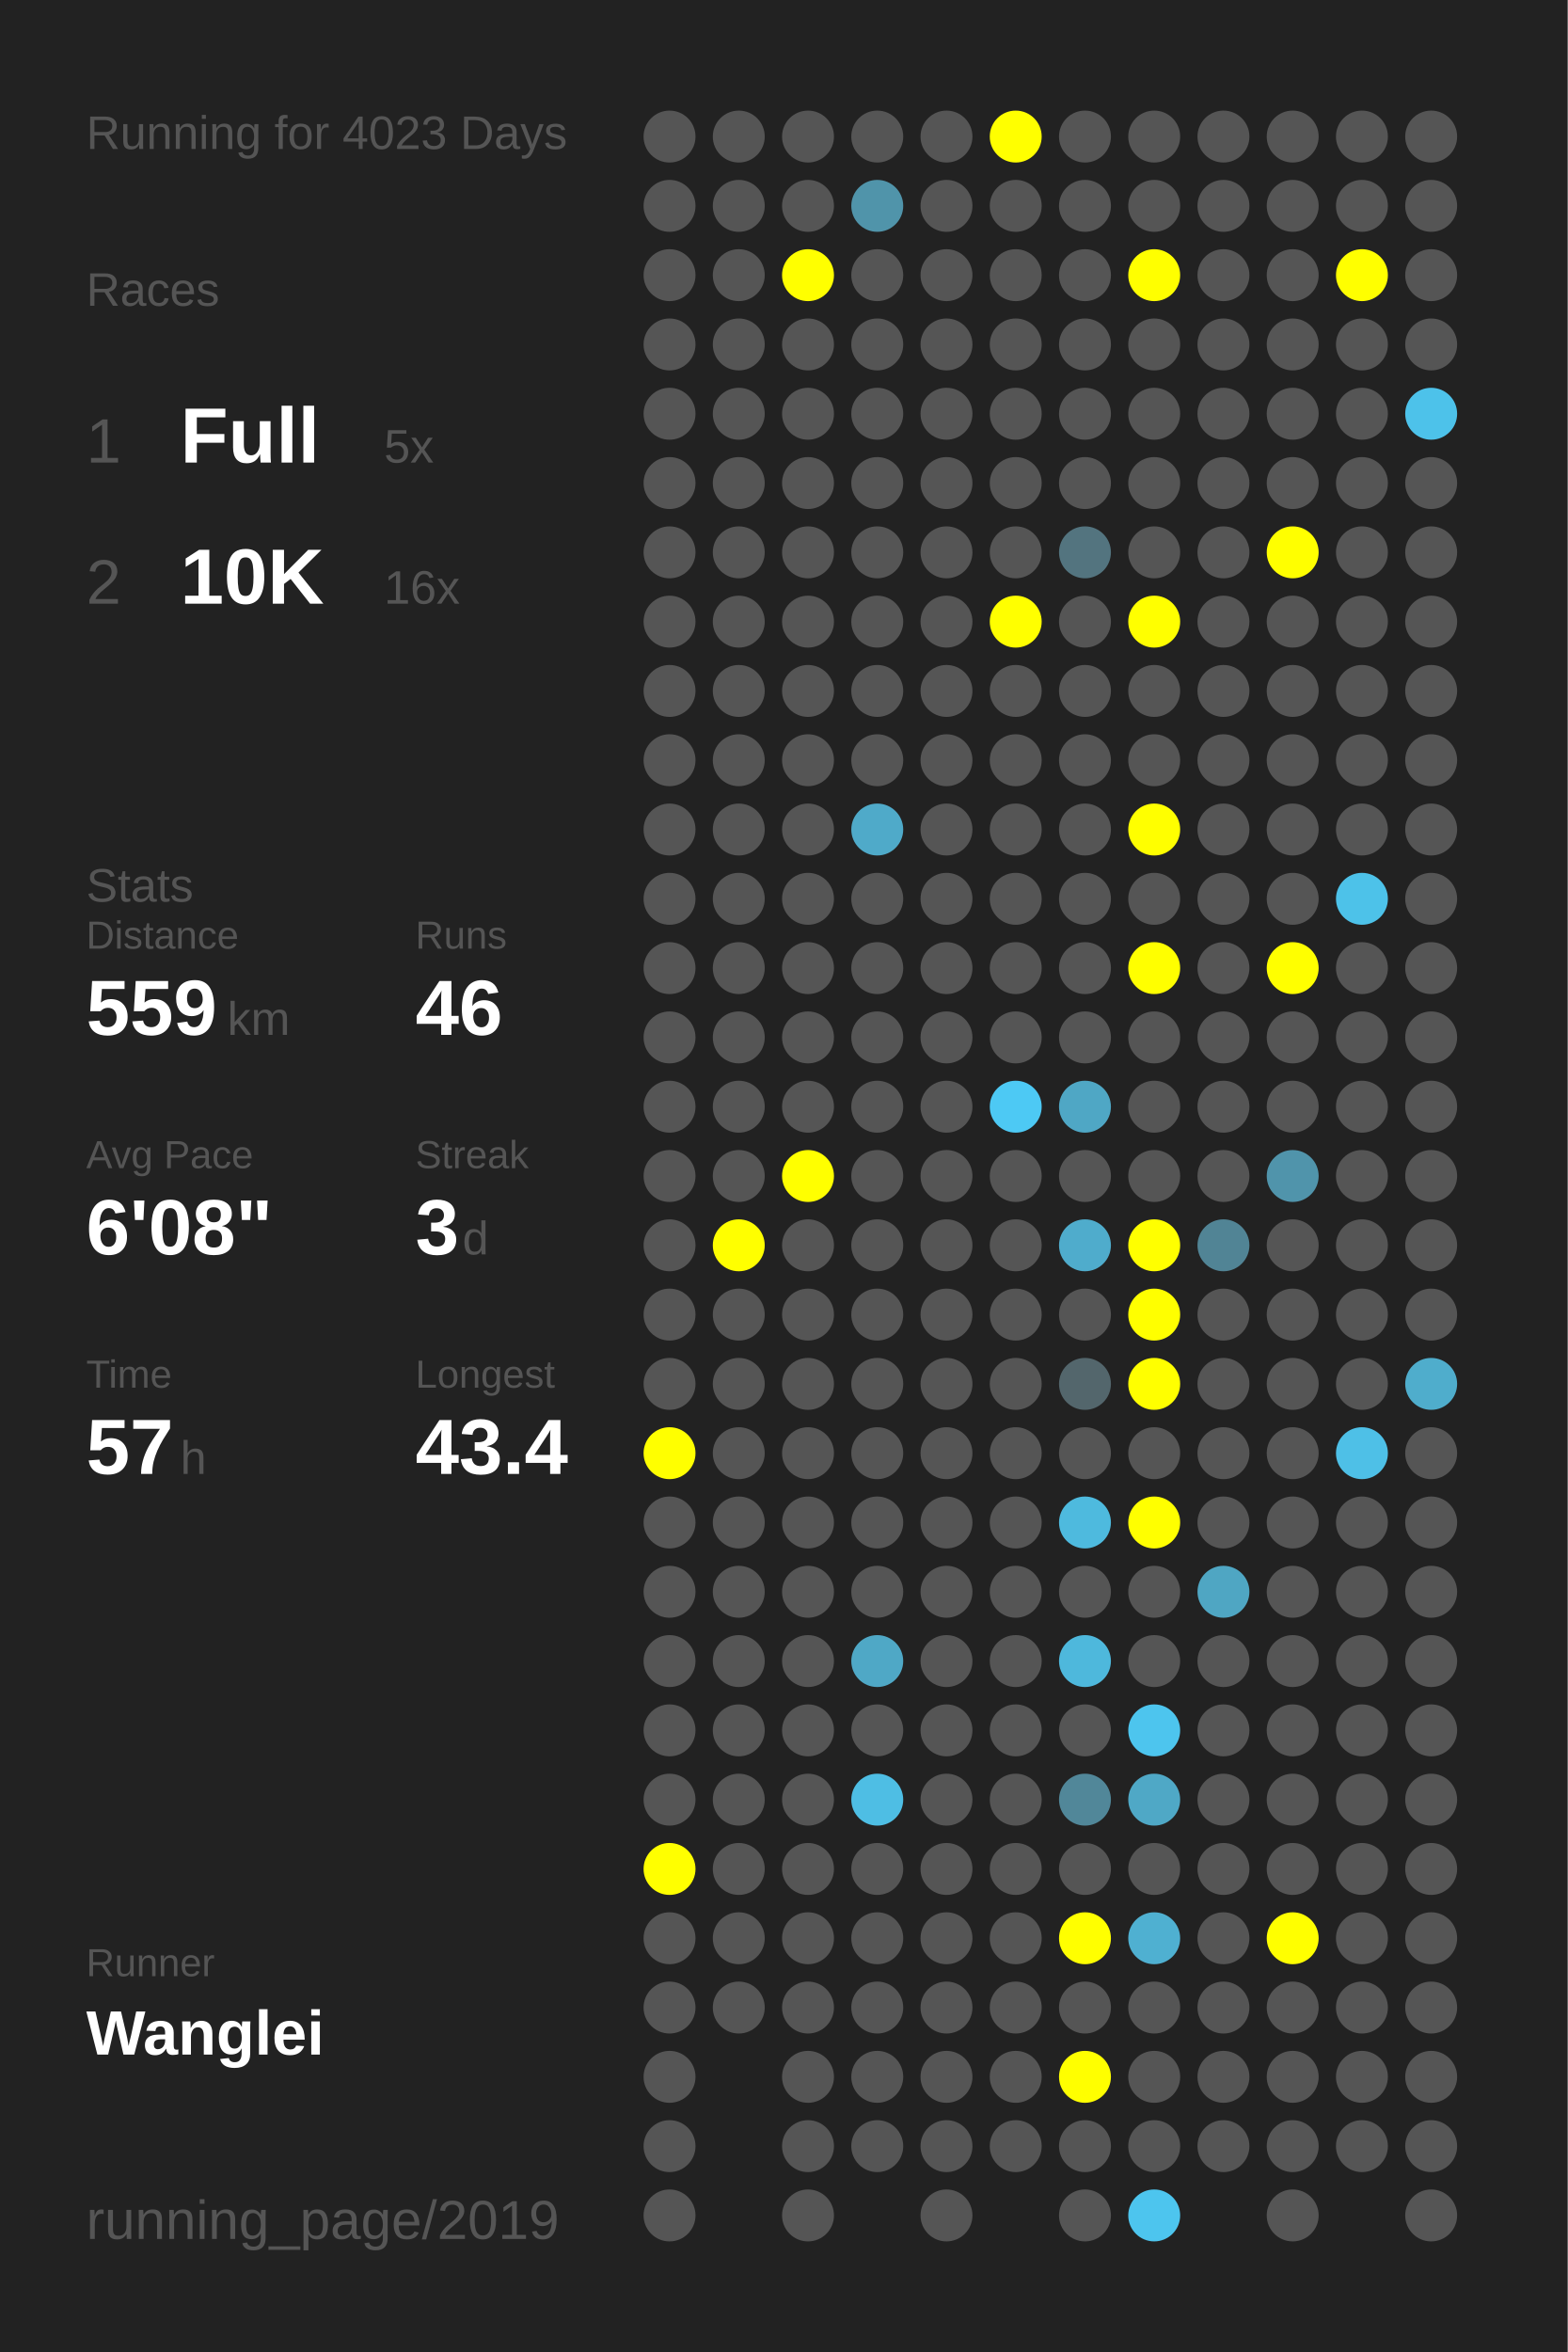
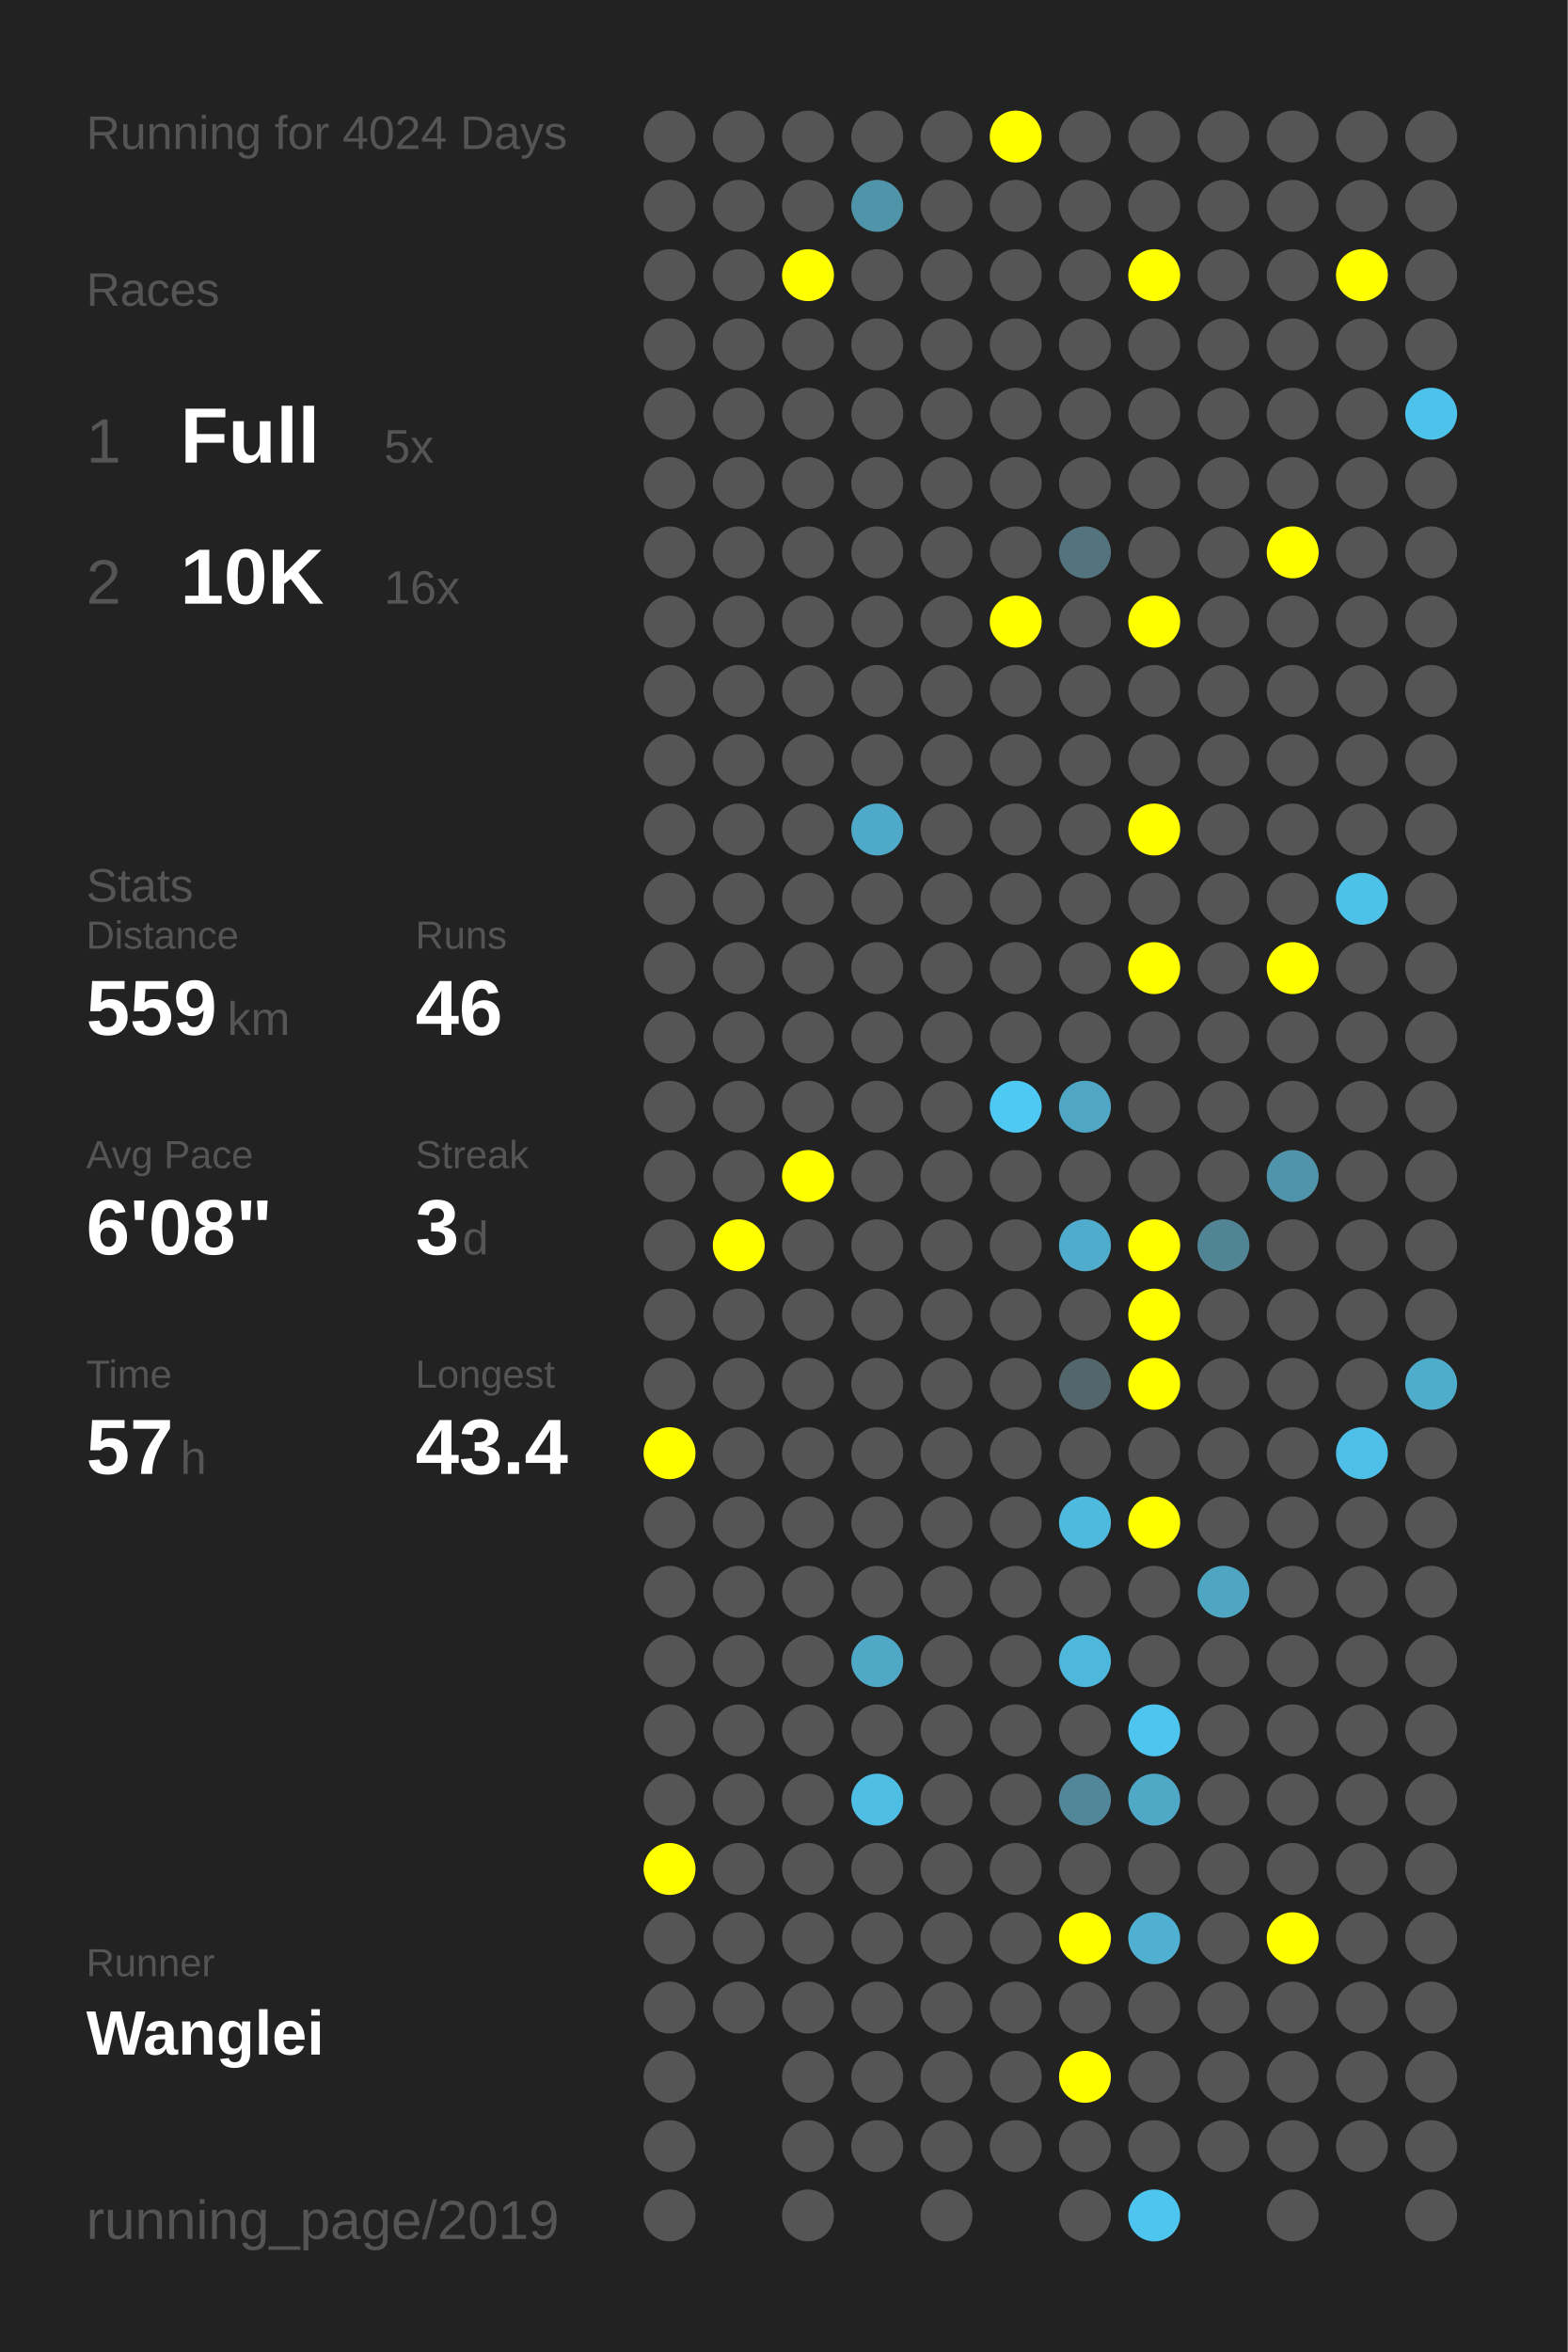
<svg xmlns="http://www.w3.org/2000/svg" baseProfile="full" height="300mm" version="1.1" viewBox="0,0,200,300" width="200mm">
  <defs />
  <rect fill="#222222" height="300" width="200" x="0" y="0" />
-   <text fill="#555555" style="font-size:6px; font-family:Arial;" x="11" y="19">Running for 4023 Days</text>
+   <text fill="#555555" style="font-size:6px; font-family:Arial;" x="11" y="19">Running for 4024 Days</text>
  <text fill="#555555" style="font-size:6px; font-family:Arial;" x="11" y="39">Races</text>
  <text fill="#555555" style="font-size:8px; font-family:Arial;" x="11" y="59">1</text>
  <text fill="#FFFFFF" style="font-size:10px; font-family:Arial; font-weight:bold;" x="23" y="59">Full</text>
  <text fill="#555555" style="font-size:6px; font-family:Arial;" x="49" y="59">5x</text>
  <text fill="#555555" style="font-size:8px; font-family:Arial;" x="11" y="77">2</text>
  <text fill="#FFFFFF" style="font-size:10px; font-family:Arial; font-weight:bold;" x="23" y="77">10K</text>
  <text fill="#555555" style="font-size:6px; font-family:Arial;" x="49" y="77">16x</text>
  <text fill="#555555" style="font-size:6px; font-family:Arial;" x="11" y="115">Stats</text>
  <text fill="#555555" style="font-size:5px; font-family:Arial;" x="11" y="121">Distance</text>
  <text fill="#FFFFFF" style="font-size:10px; font-family:Arial; font-weight:bold;" x="11" y="132">559</text>
  <text fill="#555555" style="font-size:6px; font-family:Arial;" x="29" y="132">km</text>
  <text fill="#555555" style="font-size:5px; font-family:Arial;" x="53" y="121">Runs</text>
  <text fill="#FFFFFF" style="font-size:10px; font-family:Arial; font-weight:bold;" x="53" y="132">46</text>
  <text fill="#555555" style="font-size:5px; font-family:Arial;" x="11" y="149">Avg Pace</text>
  <text fill="#FFFFFF" style="font-size:10px; font-family:Arial; font-weight:bold;" x="11" y="160">6'08"</text>
  <text fill="#555555" style="font-size:5px; font-family:Arial;" x="53" y="149">Streak</text>
  <text fill="#FFFFFF" style="font-size:10px; font-family:Arial; font-weight:bold;" x="53" y="160">3</text>
  <text fill="#555555" style="font-size:6px; font-family:Arial;" x="59" y="160">d</text>
  <text fill="#555555" style="font-size:5px; font-family:Arial;" x="11" y="177">Time</text>
  <text fill="#FFFFFF" style="font-size:10px; font-family:Arial; font-weight:bold;" x="11" y="188">57</text>
  <text fill="#555555" style="font-size:6px; font-family:Arial;" x="23" y="188">h</text>
  <text fill="#555555" style="font-size:5px; font-family:Arial;" x="53" y="177">Longest</text>
  <text fill="#FFFFFF" style="font-size:10px; font-family:Arial; font-weight:bold;" x="53" y="188">43.4</text>
  <text fill="#555555" style="font-size:5px; font-family:Arial;" x="11" y="252.065">Runner</text>
  <text fill="#FFFFFF" style="font-size:8px; font-family:Arial; font-weight:bold;" x="11" y="262.065">Wanglei</text>
  <text fill="#555555" style="font-size:7px; font-family:Arial;" x="11" y="285.581">running_page/2019</text>
  <circle cx="85.417" cy="17.419" fill="#555555" r="3.312" />
  <circle cx="85.417" cy="26.258" fill="#555555" r="3.312" />
  <circle cx="85.417" cy="35.097" fill="#555555" r="3.312" />
  <circle cx="85.417" cy="43.935" fill="#555555" r="3.312" />
  <circle cx="85.417" cy="52.774" fill="#555555" r="3.312" />
  <circle cx="85.417" cy="61.613" fill="#555555" r="3.312" />
  <circle cx="85.417" cy="70.452" fill="#555555" r="3.312" />
  <circle cx="85.417" cy="79.29" fill="#555555" r="3.312" />
  <circle cx="85.417" cy="88.129" fill="#555555" r="3.312" />
  <circle cx="85.417" cy="96.968" fill="#555555" r="3.312" />
  <circle cx="85.417" cy="105.806" fill="#555555" r="3.312" />
  <circle cx="85.417" cy="114.645" fill="#555555" r="3.312" />
  <circle cx="85.417" cy="123.484" fill="#555555" r="3.312" />
  <circle cx="85.417" cy="132.323" fill="#555555" r="3.312" />
  <circle cx="85.417" cy="141.161" fill="#555555" r="3.312" />
  <circle cx="85.417" cy="150" fill="#555555" r="3.312" />
  <circle cx="85.417" cy="158.839" fill="#555555" r="3.312" />
  <circle cx="85.417" cy="167.677" fill="#555555" r="3.312" />
  <circle cx="85.417" cy="176.516" fill="#555555" r="3.312" />
  <circle cx="85.417" cy="185.355" fill="#FFFF00" r="3.312" />
  <circle cx="85.417" cy="194.194" fill="#555555" r="3.312" />
  <circle cx="85.417" cy="203.032" fill="#555555" r="3.312" />
  <circle cx="85.417" cy="211.871" fill="#555555" r="3.312" />
  <circle cx="85.417" cy="220.71" fill="#555555" r="3.312" />
  <circle cx="85.417" cy="229.548" fill="#555555" r="3.312" />
  <circle cx="85.417" cy="238.387" fill="#FFFF00" r="3.312" />
  <circle cx="85.417" cy="247.226" fill="#555555" r="3.312" />
  <circle cx="85.417" cy="256.065" fill="#555555" r="3.312" />
  <circle cx="85.417" cy="264.903" fill="#555555" r="3.312" />
  <circle cx="85.417" cy="273.742" fill="#555555" r="3.312" />
  <circle cx="85.417" cy="282.581" fill="#555555" r="3.312" />
  <circle cx="94.25" cy="17.419" fill="#555555" r="3.312" />
  <circle cx="94.25" cy="26.258" fill="#555555" r="3.312" />
  <circle cx="94.25" cy="35.097" fill="#555555" r="3.312" />
  <circle cx="94.25" cy="43.935" fill="#555555" r="3.312" />
  <circle cx="94.25" cy="52.774" fill="#555555" r="3.312" />
  <circle cx="94.25" cy="61.613" fill="#555555" r="3.312" />
  <circle cx="94.25" cy="70.452" fill="#555555" r="3.312" />
  <circle cx="94.25" cy="79.29" fill="#555555" r="3.312" />
  <circle cx="94.25" cy="88.129" fill="#555555" r="3.312" />
  <circle cx="94.25" cy="96.968" fill="#555555" r="3.312" />
  <circle cx="94.25" cy="105.806" fill="#555555" r="3.312" />
  <circle cx="94.25" cy="114.645" fill="#555555" r="3.312" />
  <circle cx="94.25" cy="123.484" fill="#555555" r="3.312" />
  <circle cx="94.25" cy="132.323" fill="#555555" r="3.312" />
  <circle cx="94.25" cy="141.161" fill="#555555" r="3.312" />
  <circle cx="94.25" cy="150" fill="#555555" r="3.312" />
  <circle cx="94.25" cy="158.839" fill="#FFFF00" r="3.312" />
  <circle cx="94.25" cy="167.677" fill="#555555" r="3.312" />
  <circle cx="94.25" cy="176.516" fill="#555555" r="3.312" />
  <circle cx="94.25" cy="185.355" fill="#555555" r="3.312" />
  <circle cx="94.25" cy="194.194" fill="#555555" r="3.312" />
  <circle cx="94.25" cy="203.032" fill="#555555" r="3.312" />
  <circle cx="94.25" cy="211.871" fill="#555555" r="3.312" />
  <circle cx="94.25" cy="220.71" fill="#555555" r="3.312" />
  <circle cx="94.25" cy="229.548" fill="#555555" r="3.312" />
  <circle cx="94.25" cy="238.387" fill="#555555" r="3.312" />
  <circle cx="94.25" cy="247.226" fill="#555555" r="3.312" />
  <circle cx="94.25" cy="256.065" fill="#555555" r="3.312" />
  <circle cx="103.083" cy="17.419" fill="#555555" r="3.312" />
  <circle cx="103.083" cy="26.258" fill="#555555" r="3.312" />
  <circle cx="103.083" cy="35.097" fill="#FFFF00" r="3.312" />
  <circle cx="103.083" cy="43.935" fill="#555555" r="3.312" />
  <circle cx="103.083" cy="52.774" fill="#555555" r="3.312" />
  <circle cx="103.083" cy="61.613" fill="#555555" r="3.312" />
  <circle cx="103.083" cy="70.452" fill="#555555" r="3.312" />
  <circle cx="103.083" cy="79.29" fill="#555555" r="3.312" />
  <circle cx="103.083" cy="88.129" fill="#555555" r="3.312" />
  <circle cx="103.083" cy="96.968" fill="#555555" r="3.312" />
  <circle cx="103.083" cy="105.806" fill="#555555" r="3.312" />
  <circle cx="103.083" cy="114.645" fill="#555555" r="3.312" />
  <circle cx="103.083" cy="123.484" fill="#555555" r="3.312" />
  <circle cx="103.083" cy="132.323" fill="#555555" r="3.312" />
  <circle cx="103.083" cy="141.161" fill="#555555" r="3.312" />
  <circle cx="103.083" cy="150" fill="#FFFF00" r="3.312" />
  <circle cx="103.083" cy="158.839" fill="#555555" r="3.312" />
  <circle cx="103.083" cy="167.677" fill="#555555" r="3.312" />
  <circle cx="103.083" cy="176.516" fill="#555555" r="3.312" />
  <circle cx="103.083" cy="185.355" fill="#555555" r="3.312" />
  <circle cx="103.083" cy="194.194" fill="#555555" r="3.312" />
  <circle cx="103.083" cy="203.032" fill="#555555" r="3.312" />
  <circle cx="103.083" cy="211.871" fill="#555555" r="3.312" />
  <circle cx="103.083" cy="220.71" fill="#555555" r="3.312" />
  <circle cx="103.083" cy="229.548" fill="#555555" r="3.312" />
  <circle cx="103.083" cy="238.387" fill="#555555" r="3.312" />
  <circle cx="103.083" cy="247.226" fill="#555555" r="3.312" />
  <circle cx="103.083" cy="256.065" fill="#555555" r="3.312" />
  <circle cx="103.083" cy="264.903" fill="#555555" r="3.312" />
  <circle cx="103.083" cy="273.742" fill="#555555" r="3.312" />
  <circle cx="103.083" cy="282.581" fill="#555555" r="3.312" />
  <circle cx="111.917" cy="17.419" fill="#555555" r="3.312" />
  <circle cx="111.917" cy="26.258" fill="#5094aa" r="3.312" />
  <circle cx="111.917" cy="35.097" fill="#555555" r="3.312" />
  <circle cx="111.917" cy="43.935" fill="#555555" r="3.312" />
  <circle cx="111.917" cy="52.774" fill="#555555" r="3.312" />
  <circle cx="111.917" cy="61.613" fill="#555555" r="3.312" />
  <circle cx="111.917" cy="70.452" fill="#555555" r="3.312" />
  <circle cx="111.917" cy="79.29" fill="#555555" r="3.312" />
  <circle cx="111.917" cy="88.129" fill="#555555" r="3.312" />
  <circle cx="111.917" cy="96.968" fill="#555555" r="3.312" />
  <circle cx="111.917" cy="105.806" fill="#4faac9" r="3.312" />
  <circle cx="111.917" cy="114.645" fill="#555555" r="3.312" />
  <circle cx="111.917" cy="123.484" fill="#555555" r="3.312" />
  <circle cx="111.917" cy="132.323" fill="#555555" r="3.312" />
  <circle cx="111.917" cy="141.161" fill="#555555" r="3.312" />
  <circle cx="111.917" cy="150" fill="#555555" r="3.312" />
  <circle cx="111.917" cy="158.839" fill="#555555" r="3.312" />
  <circle cx="111.917" cy="167.677" fill="#555555" r="3.312" />
  <circle cx="111.917" cy="176.516" fill="#555555" r="3.312" />
  <circle cx="111.917" cy="185.355" fill="#555555" r="3.312" />
  <circle cx="111.917" cy="194.194" fill="#555555" r="3.312" />
  <circle cx="111.917" cy="203.032" fill="#555555" r="3.312" />
  <circle cx="111.917" cy="211.871" fill="#4fa8c6" r="3.312" />
  <circle cx="111.917" cy="220.71" fill="#555555" r="3.312" />
  <circle cx="111.917" cy="229.548" fill="#4ebee4" r="3.312" />
  <circle cx="111.917" cy="238.387" fill="#555555" r="3.312" />
  <circle cx="111.917" cy="247.226" fill="#555555" r="3.312" />
  <circle cx="111.917" cy="256.065" fill="#555555" r="3.312" />
  <circle cx="111.917" cy="264.903" fill="#555555" r="3.312" />
  <circle cx="111.917" cy="273.742" fill="#555555" r="3.312" />
  <circle cx="120.75" cy="17.419" fill="#555555" r="3.312" />
  <circle cx="120.75" cy="26.258" fill="#555555" r="3.312" />
  <circle cx="120.75" cy="35.097" fill="#555555" r="3.312" />
  <circle cx="120.75" cy="43.935" fill="#555555" r="3.312" />
  <circle cx="120.75" cy="52.774" fill="#555555" r="3.312" />
  <circle cx="120.75" cy="61.613" fill="#555555" r="3.312" />
  <circle cx="120.75" cy="70.452" fill="#555555" r="3.312" />
  <circle cx="120.75" cy="79.29" fill="#555555" r="3.312" />
  <circle cx="120.75" cy="88.129" fill="#555555" r="3.312" />
  <circle cx="120.75" cy="96.968" fill="#555555" r="3.312" />
  <circle cx="120.75" cy="105.806" fill="#555555" r="3.312" />
  <circle cx="120.75" cy="114.645" fill="#555555" r="3.312" />
  <circle cx="120.75" cy="123.484" fill="#555555" r="3.312" />
  <circle cx="120.75" cy="132.323" fill="#555555" r="3.312" />
  <circle cx="120.75" cy="141.161" fill="#555555" r="3.312" />
  <circle cx="120.75" cy="150" fill="#555555" r="3.312" />
  <circle cx="120.75" cy="158.839" fill="#555555" r="3.312" />
  <circle cx="120.75" cy="167.677" fill="#555555" r="3.312" />
  <circle cx="120.75" cy="176.516" fill="#555555" r="3.312" />
  <circle cx="120.75" cy="185.355" fill="#555555" r="3.312" />
  <circle cx="120.75" cy="194.194" fill="#555555" r="3.312" />
  <circle cx="120.75" cy="203.032" fill="#555555" r="3.312" />
  <circle cx="120.75" cy="211.871" fill="#555555" r="3.312" />
  <circle cx="120.75" cy="220.71" fill="#555555" r="3.312" />
  <circle cx="120.75" cy="229.548" fill="#555555" r="3.312" />
  <circle cx="120.75" cy="238.387" fill="#555555" r="3.312" />
  <circle cx="120.75" cy="247.226" fill="#555555" r="3.312" />
  <circle cx="120.75" cy="256.065" fill="#555555" r="3.312" />
  <circle cx="120.75" cy="264.903" fill="#555555" r="3.312" />
  <circle cx="120.75" cy="273.742" fill="#555555" r="3.312" />
  <circle cx="120.75" cy="282.581" fill="#555555" r="3.312" />
  <circle cx="129.583" cy="17.419" fill="#FFFF00" r="3.312" />
  <circle cx="129.583" cy="26.258" fill="#555555" r="3.312" />
  <circle cx="129.583" cy="35.097" fill="#555555" r="3.312" />
  <circle cx="129.583" cy="43.935" fill="#555555" r="3.312" />
  <circle cx="129.583" cy="52.774" fill="#555555" r="3.312" />
  <circle cx="129.583" cy="61.613" fill="#555555" r="3.312" />
  <circle cx="129.583" cy="70.452" fill="#555555" r="3.312" />
  <circle cx="129.583" cy="79.29" fill="#FFFF00" r="3.312" />
  <circle cx="129.583" cy="88.129" fill="#555555" r="3.312" />
  <circle cx="129.583" cy="96.968" fill="#555555" r="3.312" />
  <circle cx="129.583" cy="105.806" fill="#555555" r="3.312" />
  <circle cx="129.583" cy="114.645" fill="#555555" r="3.312" />
  <circle cx="129.583" cy="123.484" fill="#555555" r="3.312" />
  <circle cx="129.583" cy="132.323" fill="#555555" r="3.312" />
  <circle cx="129.583" cy="141.161" fill="#4dc9f4" r="3.312" />
  <circle cx="129.583" cy="150" fill="#555555" r="3.312" />
  <circle cx="129.583" cy="158.839" fill="#555555" r="3.312" />
  <circle cx="129.583" cy="167.677" fill="#555555" r="3.312" />
  <circle cx="129.583" cy="176.516" fill="#555555" r="3.312" />
  <circle cx="129.583" cy="185.355" fill="#555555" r="3.312" />
  <circle cx="129.583" cy="194.194" fill="#555555" r="3.312" />
  <circle cx="129.583" cy="203.032" fill="#555555" r="3.312" />
  <circle cx="129.583" cy="211.871" fill="#555555" r="3.312" />
  <circle cx="129.583" cy="220.71" fill="#555555" r="3.312" />
  <circle cx="129.583" cy="229.548" fill="#555555" r="3.312" />
  <circle cx="129.583" cy="238.387" fill="#555555" r="3.312" />
  <circle cx="129.583" cy="247.226" fill="#555555" r="3.312" />
  <circle cx="129.583" cy="256.065" fill="#555555" r="3.312" />
  <circle cx="129.583" cy="264.903" fill="#555555" r="3.312" />
  <circle cx="129.583" cy="273.742" fill="#555555" r="3.312" />
  <circle cx="138.417" cy="17.419" fill="#555555" r="3.312" />
  <circle cx="138.417" cy="26.258" fill="#555555" r="3.312" />
  <circle cx="138.417" cy="35.097" fill="#555555" r="3.312" />
  <circle cx="138.417" cy="43.935" fill="#555555" r="3.312" />
  <circle cx="138.417" cy="52.774" fill="#555555" r="3.312" />
  <circle cx="138.417" cy="61.613" fill="#555555" r="3.312" />
  <circle cx="138.417" cy="70.452" fill="#53747f" r="3.312" />
  <circle cx="138.417" cy="79.29" fill="#555555" r="3.312" />
  <circle cx="138.417" cy="88.129" fill="#555555" r="3.312" />
  <circle cx="138.417" cy="96.968" fill="#555555" r="3.312" />
  <circle cx="138.417" cy="105.806" fill="#555555" r="3.312" />
  <circle cx="138.417" cy="114.645" fill="#555555" r="3.312" />
  <circle cx="138.417" cy="123.484" fill="#555555" r="3.312" />
  <circle cx="138.417" cy="132.323" fill="#555555" r="3.312" />
  <circle cx="138.417" cy="141.161" fill="#4fa7c5" r="3.312" />
  <circle cx="138.417" cy="150" fill="#555555" r="3.312" />
  <circle cx="138.417" cy="158.839" fill="#4faccc" r="3.312" />
  <circle cx="138.417" cy="167.677" fill="#555555" r="3.312" />
  <circle cx="138.417" cy="176.516" fill="#53666c" r="3.312" />
  <circle cx="138.417" cy="185.355" fill="#555555" r="3.312" />
  <circle cx="138.417" cy="194.194" fill="#4ebade" r="3.312" />
  <circle cx="138.417" cy="203.032" fill="#555555" r="3.312" />
  <circle cx="138.417" cy="211.871" fill="#4eb8dc" r="3.312" />
  <circle cx="138.417" cy="220.71" fill="#555555" r="3.312" />
  <circle cx="138.417" cy="229.548" fill="#518799" r="3.312" />
  <circle cx="138.417" cy="238.387" fill="#555555" r="3.312" />
  <circle cx="138.417" cy="247.226" fill="#FFFF00" r="3.312" />
  <circle cx="138.417" cy="256.065" fill="#555555" r="3.312" />
  <circle cx="138.417" cy="264.903" fill="#FFFF00" r="3.312" />
  <circle cx="138.417" cy="273.742" fill="#555555" r="3.312" />
  <circle cx="138.417" cy="282.581" fill="#555555" r="3.312" />
  <circle cx="147.25" cy="17.419" fill="#555555" r="3.312" />
  <circle cx="147.25" cy="26.258" fill="#555555" r="3.312" />
  <circle cx="147.25" cy="35.097" fill="#FFFF00" r="3.312" />
  <circle cx="147.25" cy="43.935" fill="#555555" r="3.312" />
  <circle cx="147.25" cy="52.774" fill="#555555" r="3.312" />
  <circle cx="147.25" cy="61.613" fill="#555555" r="3.312" />
  <circle cx="147.25" cy="70.452" fill="#555555" r="3.312" />
  <circle cx="147.25" cy="79.29" fill="#FFFF00" r="3.312" />
  <circle cx="147.25" cy="88.129" fill="#555555" r="3.312" />
  <circle cx="147.25" cy="96.968" fill="#555555" r="3.312" />
  <circle cx="147.25" cy="105.806" fill="#FFFF00" r="3.312" />
  <circle cx="147.25" cy="114.645" fill="#555555" r="3.312" />
  <circle cx="147.25" cy="123.484" fill="#FFFF00" r="3.312" />
  <circle cx="147.25" cy="132.323" fill="#555555" r="3.312" />
  <circle cx="147.25" cy="141.161" fill="#555555" r="3.312" />
  <circle cx="147.25" cy="150" fill="#555555" r="3.312" />
  <circle cx="147.25" cy="158.839" fill="#FFFF00" r="3.312" />
  <circle cx="147.25" cy="167.677" fill="#FFFF00" r="3.312" />
  <circle cx="147.25" cy="176.516" fill="#FFFF00" r="3.312" />
  <circle cx="147.25" cy="185.355" fill="#555555" r="3.312" />
  <circle cx="147.25" cy="194.194" fill="#FFFF00" r="3.312" />
  <circle cx="147.25" cy="203.032" fill="#555555" r="3.312" />
  <circle cx="147.25" cy="211.871" fill="#555555" r="3.312" />
  <circle cx="147.25" cy="220.71" fill="#4dc5ee" r="3.312" />
  <circle cx="147.25" cy="229.548" fill="#4fa8c6" r="3.312" />
  <circle cx="147.25" cy="238.387" fill="#555555" r="3.312" />
  <circle cx="147.25" cy="247.226" fill="#4fb0d1" r="3.312" />
  <circle cx="147.25" cy="256.065" fill="#555555" r="3.312" />
  <circle cx="147.25" cy="264.903" fill="#555555" r="3.312" />
  <circle cx="147.25" cy="273.742" fill="#555555" r="3.312" />
  <circle cx="147.25" cy="282.581" fill="#4dc5ee" r="3.312" />
  <circle cx="156.083" cy="17.419" fill="#555555" r="3.312" />
  <circle cx="156.083" cy="26.258" fill="#555555" r="3.312" />
  <circle cx="156.083" cy="35.097" fill="#555555" r="3.312" />
  <circle cx="156.083" cy="43.935" fill="#555555" r="3.312" />
  <circle cx="156.083" cy="52.774" fill="#555555" r="3.312" />
  <circle cx="156.083" cy="61.613" fill="#555555" r="3.312" />
  <circle cx="156.083" cy="70.452" fill="#555555" r="3.312" />
  <circle cx="156.083" cy="79.29" fill="#555555" r="3.312" />
  <circle cx="156.083" cy="88.129" fill="#555555" r="3.312" />
  <circle cx="156.083" cy="96.968" fill="#555555" r="3.312" />
  <circle cx="156.083" cy="105.806" fill="#555555" r="3.312" />
  <circle cx="156.083" cy="114.645" fill="#555555" r="3.312" />
  <circle cx="156.083" cy="123.484" fill="#555555" r="3.312" />
  <circle cx="156.083" cy="132.323" fill="#555555" r="3.312" />
  <circle cx="156.083" cy="141.161" fill="#555555" r="3.312" />
  <circle cx="156.083" cy="150" fill="#555555" r="3.312" />
  <circle cx="156.083" cy="158.839" fill="#518495" r="3.312" />
  <circle cx="156.083" cy="167.677" fill="#555555" r="3.312" />
  <circle cx="156.083" cy="176.516" fill="#555555" r="3.312" />
  <circle cx="156.083" cy="185.355" fill="#555555" r="3.312" />
  <circle cx="156.083" cy="194.194" fill="#555555" r="3.312" />
  <circle cx="156.083" cy="203.032" fill="#4fa6c3" r="3.312" />
  <circle cx="156.083" cy="211.871" fill="#555555" r="3.312" />
  <circle cx="156.083" cy="220.71" fill="#555555" r="3.312" />
  <circle cx="156.083" cy="229.548" fill="#555555" r="3.312" />
  <circle cx="156.083" cy="238.387" fill="#555555" r="3.312" />
  <circle cx="156.083" cy="247.226" fill="#555555" r="3.312" />
  <circle cx="156.083" cy="256.065" fill="#555555" r="3.312" />
  <circle cx="156.083" cy="264.903" fill="#555555" r="3.312" />
  <circle cx="156.083" cy="273.742" fill="#555555" r="3.312" />
  <circle cx="164.917" cy="17.419" fill="#555555" r="3.312" />
  <circle cx="164.917" cy="26.258" fill="#555555" r="3.312" />
  <circle cx="164.917" cy="35.097" fill="#555555" r="3.312" />
  <circle cx="164.917" cy="43.935" fill="#555555" r="3.312" />
  <circle cx="164.917" cy="52.774" fill="#555555" r="3.312" />
  <circle cx="164.917" cy="61.613" fill="#555555" r="3.312" />
  <circle cx="164.917" cy="70.452" fill="#FFFF00" r="3.312" />
  <circle cx="164.917" cy="79.29" fill="#555555" r="3.312" />
  <circle cx="164.917" cy="88.129" fill="#555555" r="3.312" />
  <circle cx="164.917" cy="96.968" fill="#555555" r="3.312" />
  <circle cx="164.917" cy="105.806" fill="#555555" r="3.312" />
  <circle cx="164.917" cy="114.645" fill="#555555" r="3.312" />
  <circle cx="164.917" cy="123.484" fill="#FFFF00" r="3.312" />
  <circle cx="164.917" cy="132.323" fill="#555555" r="3.312" />
  <circle cx="164.917" cy="141.161" fill="#555555" r="3.312" />
  <circle cx="164.917" cy="150" fill="#5094ab" r="3.312" />
  <circle cx="164.917" cy="158.839" fill="#555555" r="3.312" />
  <circle cx="164.917" cy="167.677" fill="#555555" r="3.312" />
  <circle cx="164.917" cy="176.516" fill="#555555" r="3.312" />
  <circle cx="164.917" cy="185.355" fill="#555555" r="3.312" />
  <circle cx="164.917" cy="194.194" fill="#555555" r="3.312" />
  <circle cx="164.917" cy="203.032" fill="#555555" r="3.312" />
  <circle cx="164.917" cy="211.871" fill="#555555" r="3.312" />
  <circle cx="164.917" cy="220.71" fill="#555555" r="3.312" />
  <circle cx="164.917" cy="229.548" fill="#555555" r="3.312" />
  <circle cx="164.917" cy="238.387" fill="#555555" r="3.312" />
  <circle cx="164.917" cy="247.226" fill="#FFFF00" r="3.312" />
  <circle cx="164.917" cy="256.065" fill="#555555" r="3.312" />
  <circle cx="164.917" cy="264.903" fill="#555555" r="3.312" />
  <circle cx="164.917" cy="273.742" fill="#555555" r="3.312" />
  <circle cx="164.917" cy="282.581" fill="#555555" r="3.312" />
  <circle cx="173.75" cy="17.419" fill="#555555" r="3.312" />
  <circle cx="173.75" cy="26.258" fill="#555555" r="3.312" />
  <circle cx="173.75" cy="35.097" fill="#FFFF00" r="3.312" />
  <circle cx="173.75" cy="43.935" fill="#555555" r="3.312" />
  <circle cx="173.75" cy="52.774" fill="#555555" r="3.312" />
  <circle cx="173.75" cy="61.613" fill="#555555" r="3.312" />
  <circle cx="173.75" cy="70.452" fill="#555555" r="3.312" />
  <circle cx="173.75" cy="79.29" fill="#555555" r="3.312" />
  <circle cx="173.75" cy="88.129" fill="#555555" r="3.312" />
  <circle cx="173.75" cy="96.968" fill="#555555" r="3.312" />
  <circle cx="173.75" cy="105.806" fill="#555555" r="3.312" />
  <circle cx="173.75" cy="114.645" fill="#4dc2e9" r="3.312" />
  <circle cx="173.75" cy="123.484" fill="#555555" r="3.312" />
  <circle cx="173.75" cy="132.323" fill="#555555" r="3.312" />
  <circle cx="173.75" cy="141.161" fill="#555555" r="3.312" />
  <circle cx="173.75" cy="150" fill="#555555" r="3.312" />
  <circle cx="173.75" cy="158.839" fill="#555555" r="3.312" />
  <circle cx="173.75" cy="167.677" fill="#555555" r="3.312" />
  <circle cx="173.75" cy="176.516" fill="#555555" r="3.312" />
  <circle cx="173.75" cy="185.355" fill="#4ec0e7" r="3.312" />
  <circle cx="173.75" cy="194.194" fill="#555555" r="3.312" />
  <circle cx="173.75" cy="203.032" fill="#555555" r="3.312" />
  <circle cx="173.75" cy="211.871" fill="#555555" r="3.312" />
  <circle cx="173.75" cy="220.71" fill="#555555" r="3.312" />
  <circle cx="173.75" cy="229.548" fill="#555555" r="3.312" />
  <circle cx="173.75" cy="238.387" fill="#555555" r="3.312" />
  <circle cx="173.75" cy="247.226" fill="#555555" r="3.312" />
  <circle cx="173.75" cy="256.065" fill="#555555" r="3.312" />
  <circle cx="173.75" cy="264.903" fill="#555555" r="3.312" />
  <circle cx="173.75" cy="273.742" fill="#555555" r="3.312" />
  <circle cx="182.583" cy="17.419" fill="#555555" r="3.312" />
  <circle cx="182.583" cy="26.258" fill="#555555" r="3.312" />
  <circle cx="182.583" cy="35.097" fill="#555555" r="3.312" />
  <circle cx="182.583" cy="43.935" fill="#555555" r="3.312" />
  <circle cx="182.583" cy="52.774" fill="#4dc2ea" r="3.312" />
  <circle cx="182.583" cy="61.613" fill="#555555" r="3.312" />
  <circle cx="182.583" cy="70.452" fill="#555555" r="3.312" />
  <circle cx="182.583" cy="79.29" fill="#555555" r="3.312" />
  <circle cx="182.583" cy="88.129" fill="#555555" r="3.312" />
  <circle cx="182.583" cy="96.968" fill="#555555" r="3.312" />
  <circle cx="182.583" cy="105.806" fill="#555555" r="3.312" />
  <circle cx="182.583" cy="114.645" fill="#555555" r="3.312" />
  <circle cx="182.583" cy="123.484" fill="#555555" r="3.312" />
  <circle cx="182.583" cy="132.323" fill="#555555" r="3.312" />
  <circle cx="182.583" cy="141.161" fill="#555555" r="3.312" />
  <circle cx="182.583" cy="150" fill="#555555" r="3.312" />
  <circle cx="182.583" cy="158.839" fill="#555555" r="3.312" />
  <circle cx="182.583" cy="167.677" fill="#555555" r="3.312" />
  <circle cx="182.583" cy="176.516" fill="#4fadcc" r="3.312" />
  <circle cx="182.583" cy="185.355" fill="#555555" r="3.312" />
  <circle cx="182.583" cy="194.194" fill="#555555" r="3.312" />
  <circle cx="182.583" cy="203.032" fill="#555555" r="3.312" />
  <circle cx="182.583" cy="211.871" fill="#555555" r="3.312" />
  <circle cx="182.583" cy="220.71" fill="#555555" r="3.312" />
  <circle cx="182.583" cy="229.548" fill="#555555" r="3.312" />
  <circle cx="182.583" cy="238.387" fill="#555555" r="3.312" />
  <circle cx="182.583" cy="247.226" fill="#555555" r="3.312" />
  <circle cx="182.583" cy="256.065" fill="#555555" r="3.312" />
  <circle cx="182.583" cy="264.903" fill="#555555" r="3.312" />
  <circle cx="182.583" cy="273.742" fill="#555555" r="3.312" />
  <circle cx="182.583" cy="282.581" fill="#555555" r="3.312" />
</svg>
